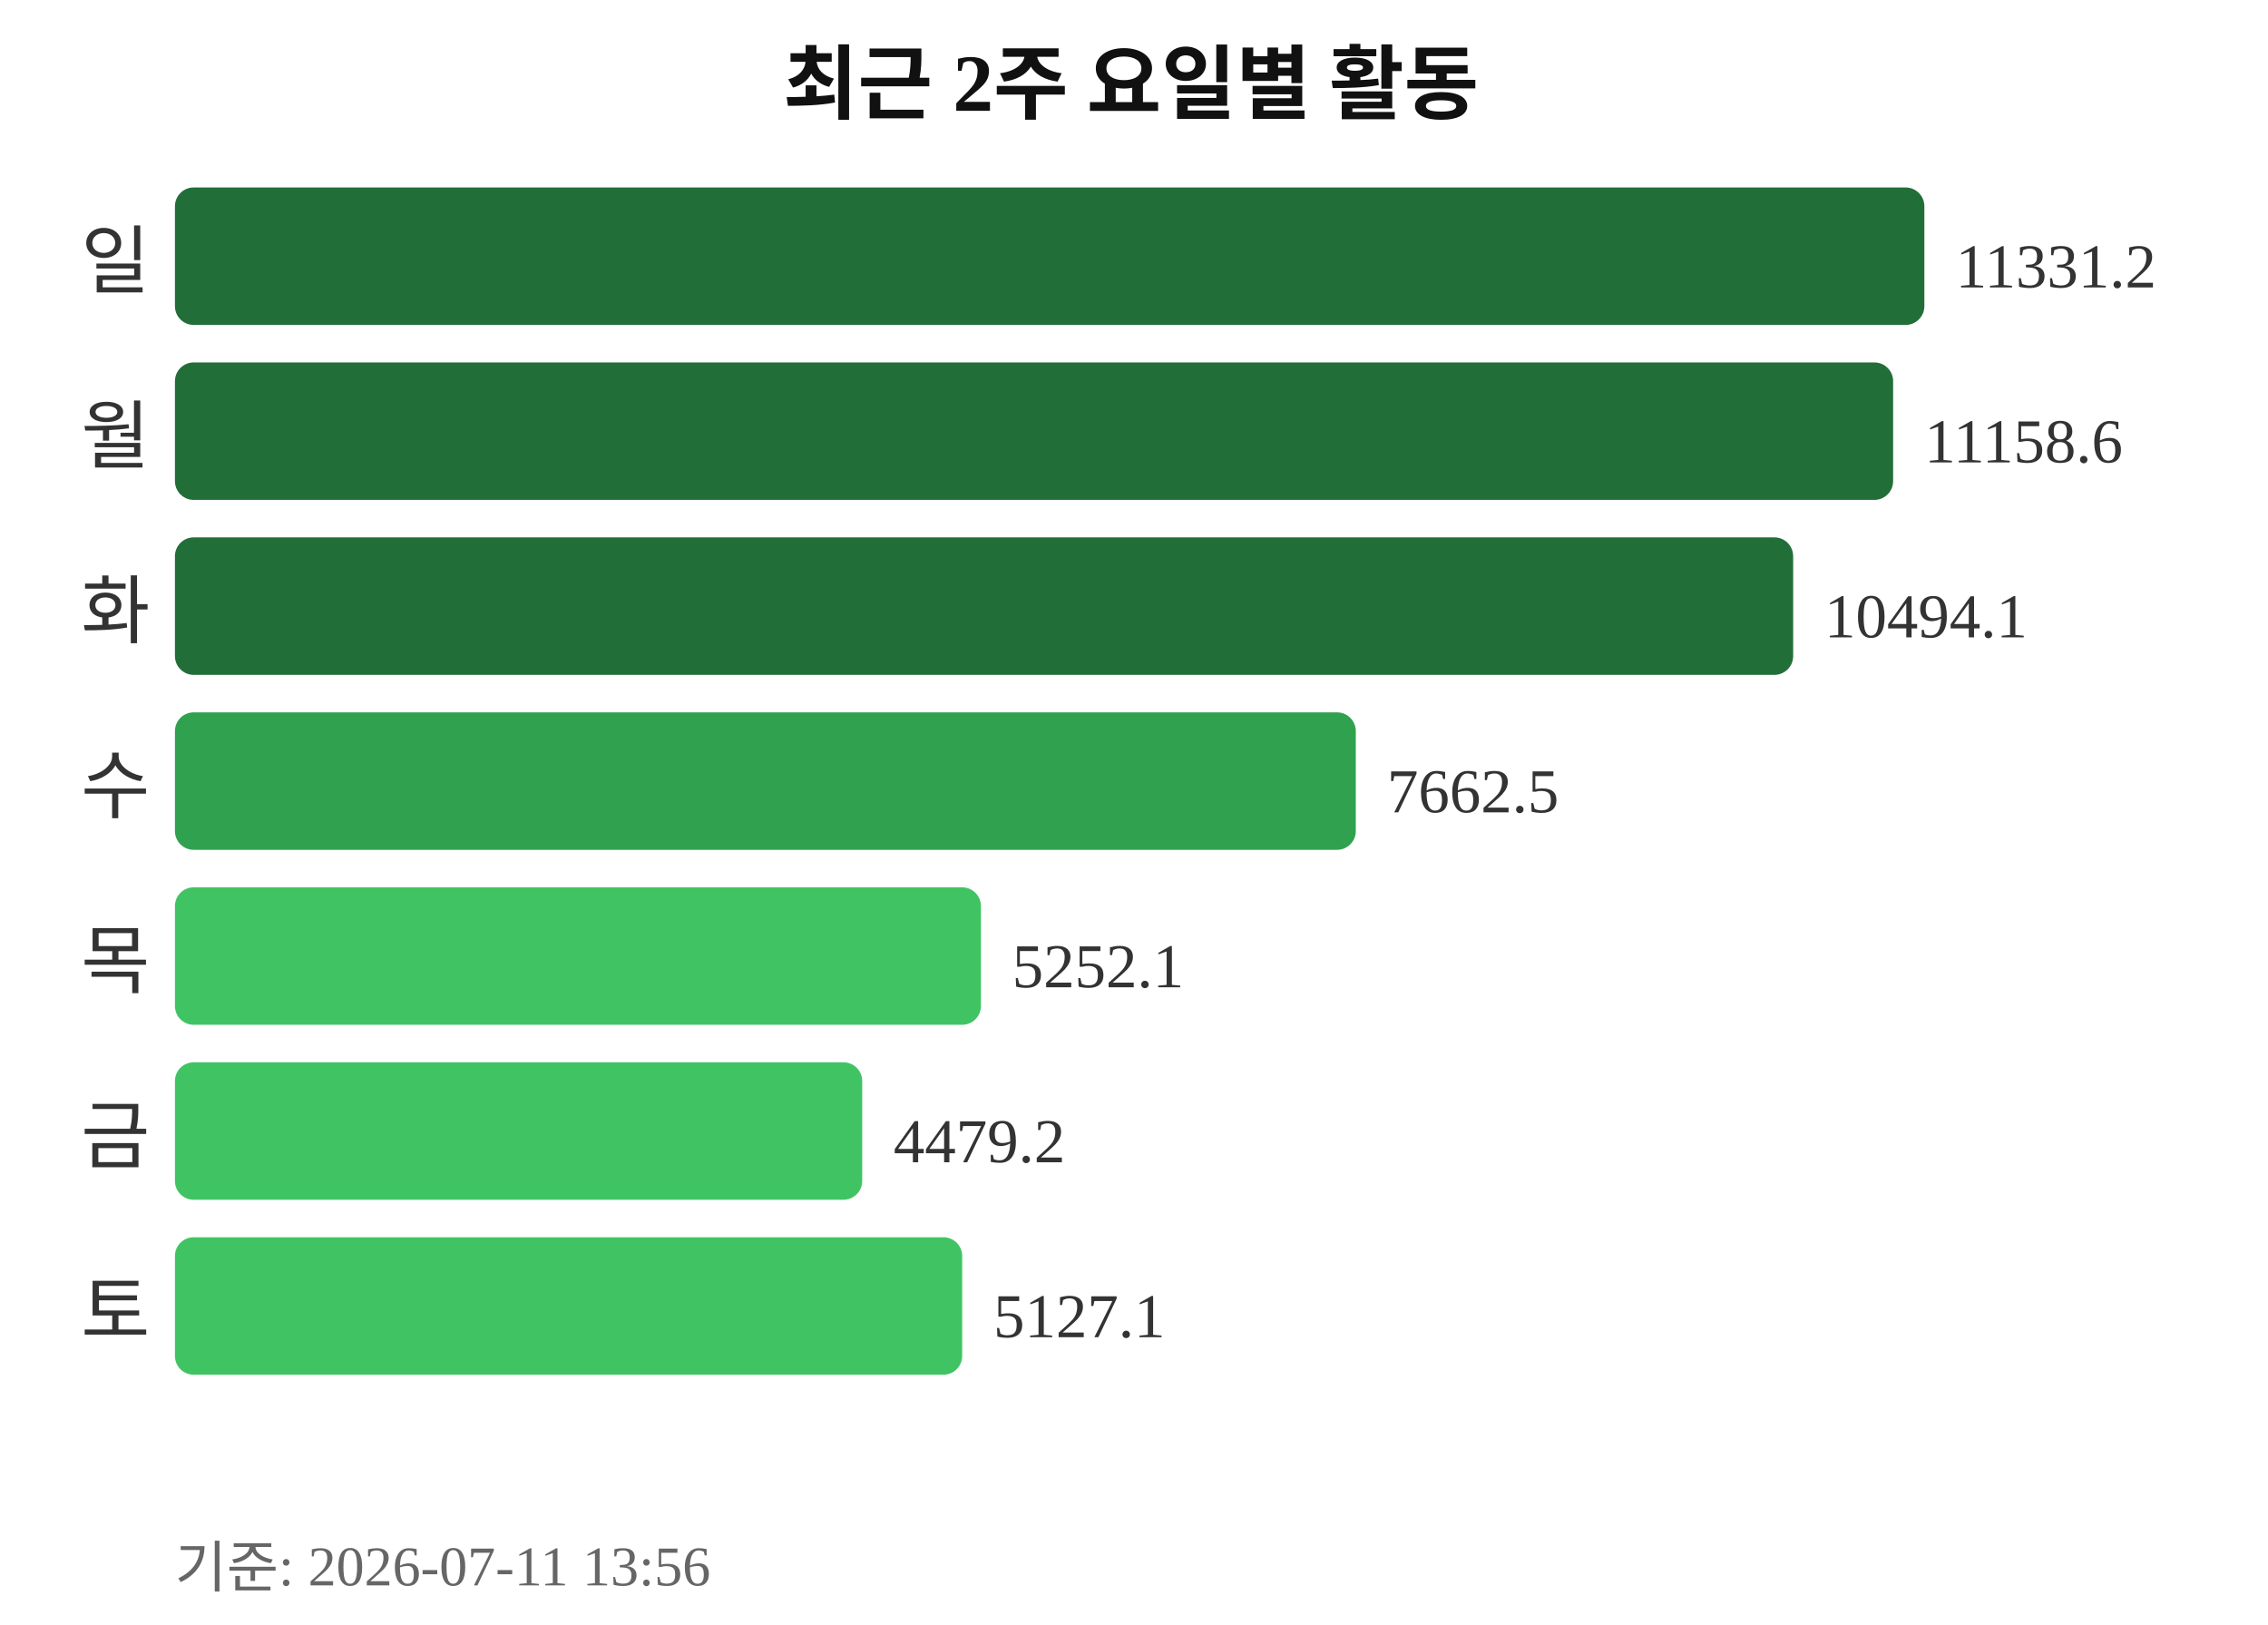
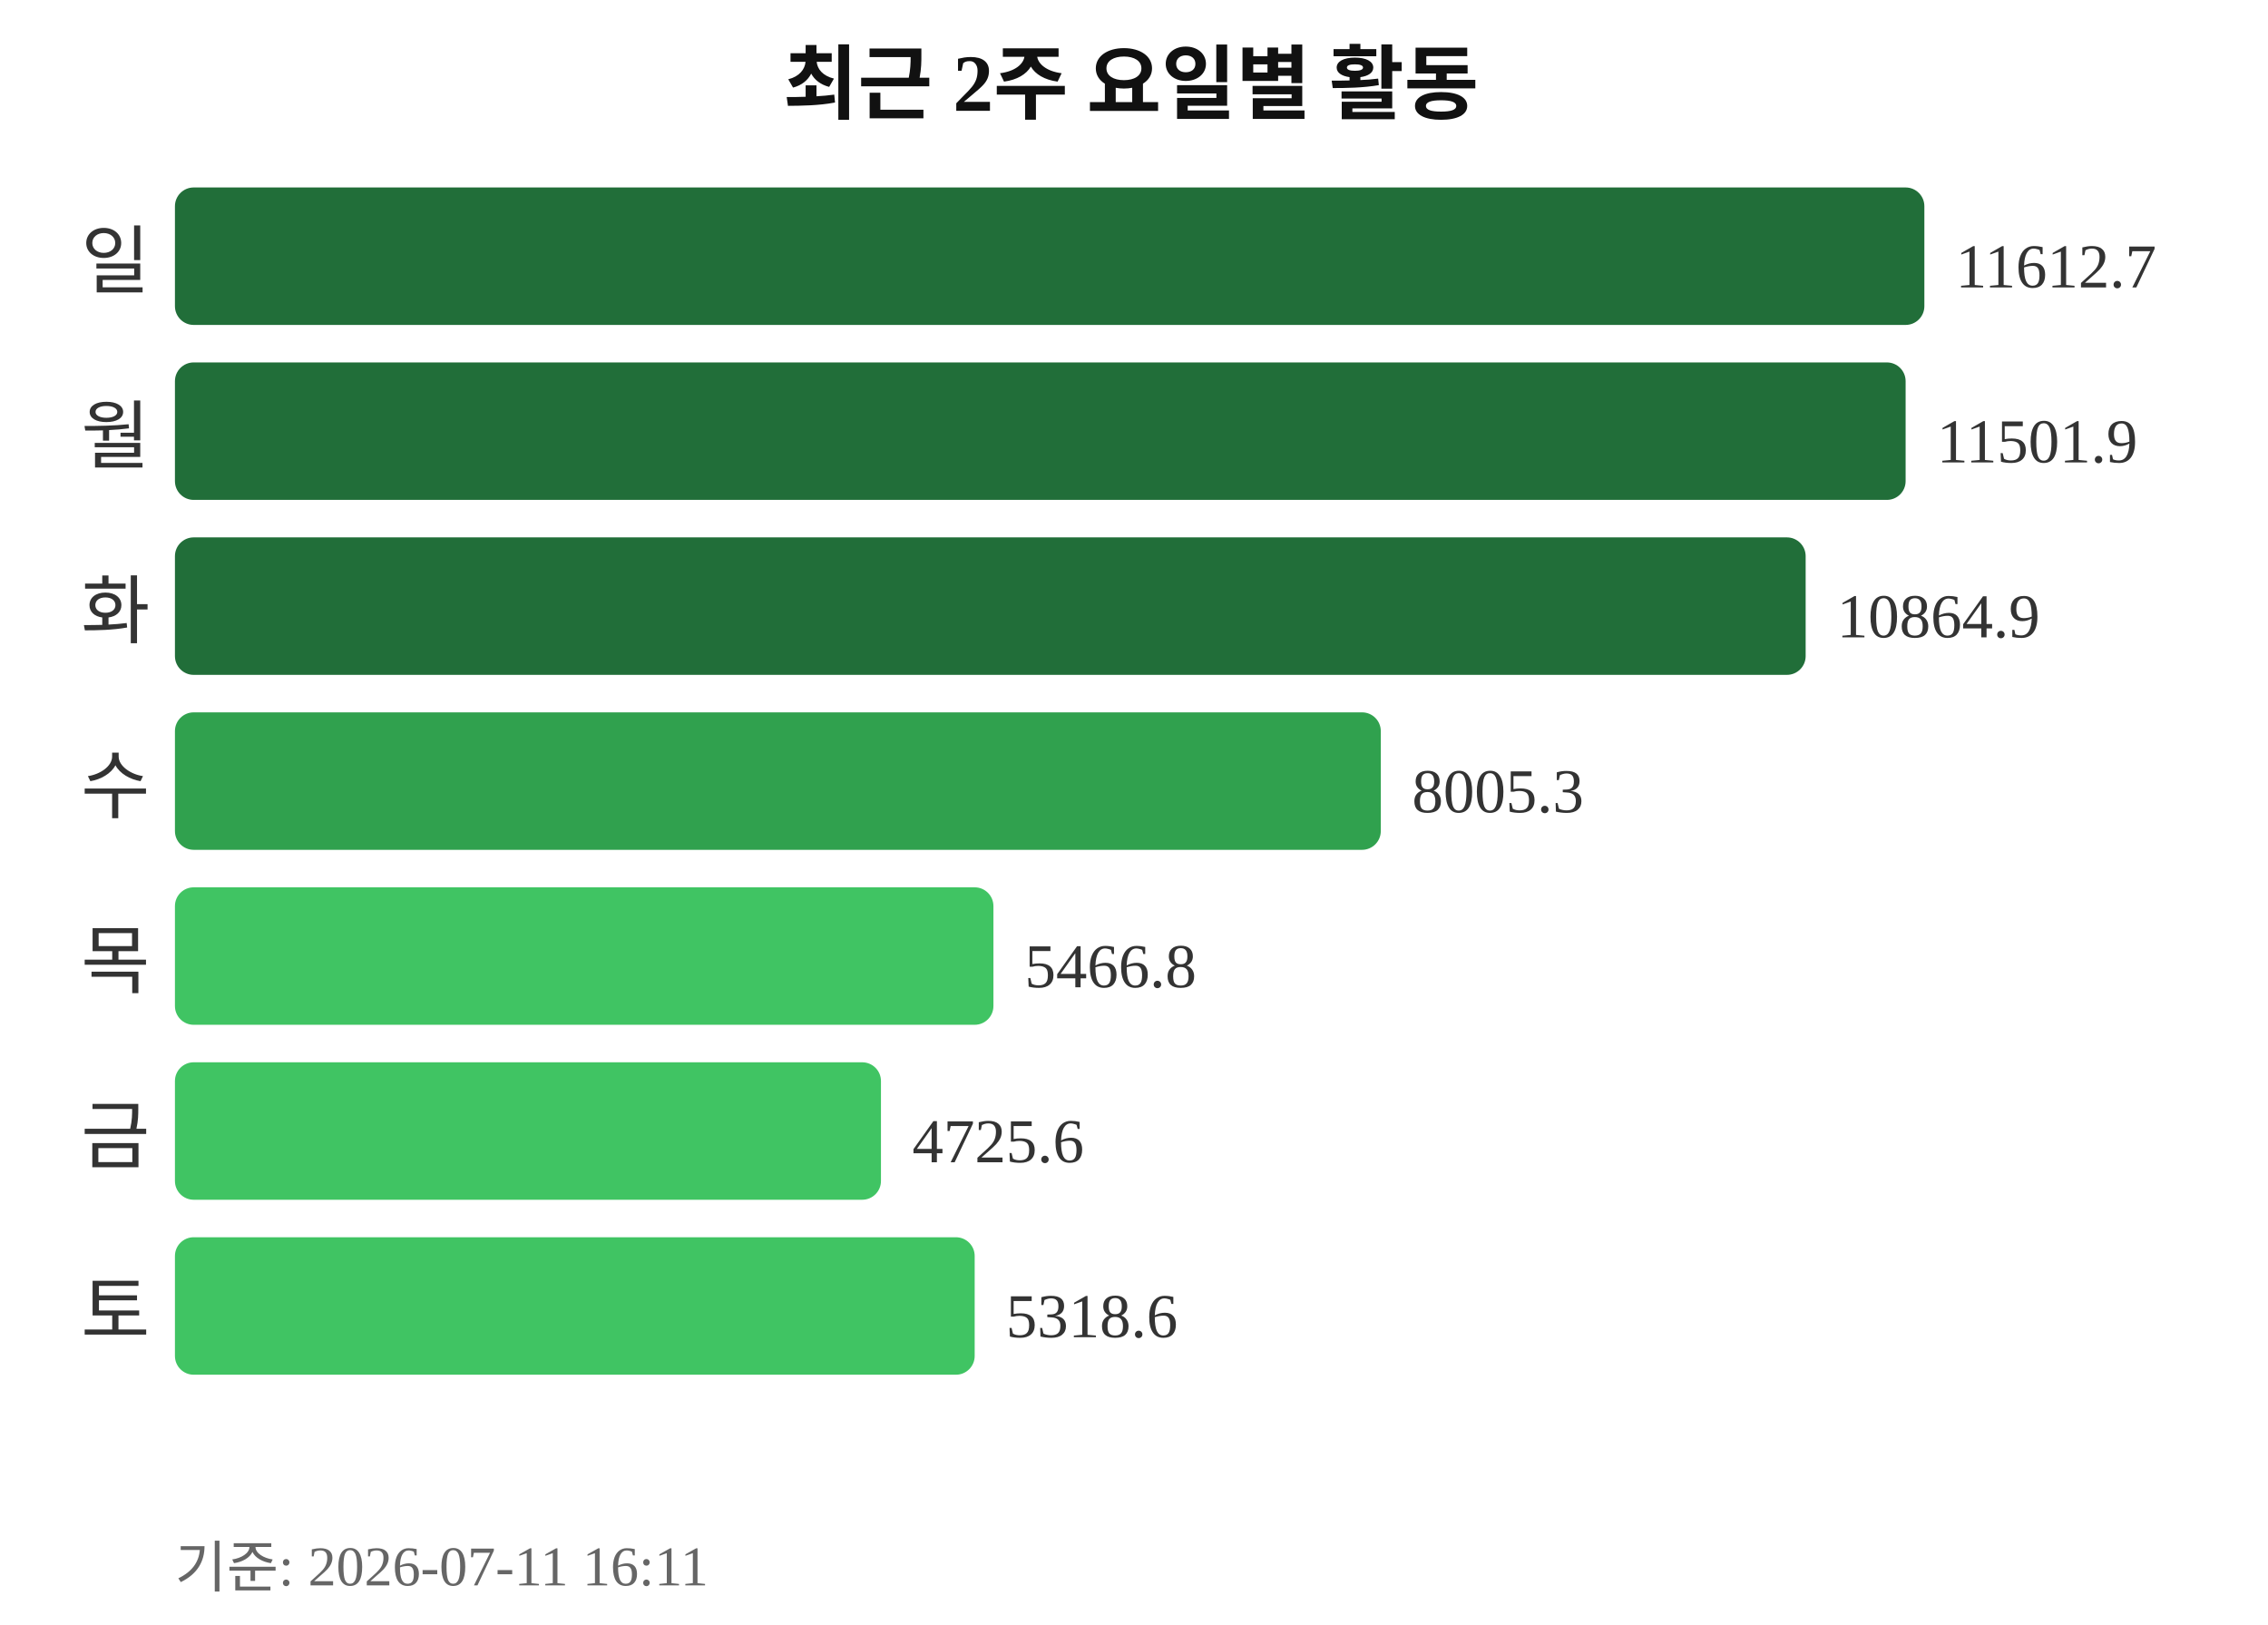
<svg xmlns="http://www.w3.org/2000/svg" width="363" height="260">
  <text x="181" y="18" text-anchor="middle" font-size="13" font-weight="bold" fill="#111111">최근 2주 요일별 활동</text>
  <text x="24" y="46" text-anchor="end" font-size="12" fill="#333333">일</text>
  <rect x="28" y="30" width="280" height="22" rx="3" fill="#216e39" />
-   <text x="313" y="46" font-size="10" fill="#333333">11331.2</text>
+   <text x="313" y="46" font-size="10" fill="#333333">11612.7</text>
  <text x="24" y="74" text-anchor="end" font-size="12" fill="#333333">월</text>
-   <rect x="28" y="58" width="275" height="22" rx="3" fill="#216e39" />
-   <text x="308" y="74" font-size="10" fill="#333333">11158.6</text>
+   <rect x="28" y="58" width="277" height="22" rx="3" fill="#216e39" />
+   <text x="310" y="74" font-size="10" fill="#333333">11501.9</text>
  <text x="24" y="102" text-anchor="end" font-size="12" fill="#333333">화</text>
-   <rect x="28" y="86" width="259" height="22" rx="3" fill="#216e39" />
-   <text x="292" y="102" font-size="10" fill="#333333">10494.1</text>
+   <rect x="28" y="86" width="261" height="22" rx="3" fill="#216e39" />
+   <text x="294" y="102" font-size="10" fill="#333333">10864.9</text>
  <text x="24" y="130" text-anchor="end" font-size="12" fill="#333333">수</text>
-   <rect x="28" y="114" width="189" height="22" rx="3" fill="#30a14e" />
-   <text x="222" y="130" font-size="10" fill="#333333">7662.5</text>
+   <rect x="28" y="114" width="193" height="22" rx="3" fill="#30a14e" />
+   <text x="226" y="130" font-size="10" fill="#333333">8005.3</text>
  <text x="24" y="158" text-anchor="end" font-size="12" fill="#333333">목</text>
-   <rect x="28" y="142" width="129" height="22" rx="3" fill="#40c463" />
-   <text x="162" y="158" font-size="10" fill="#333333">5252.1</text>
+   <rect x="28" y="142" width="131" height="22" rx="3" fill="#40c463" />
+   <text x="164" y="158" font-size="10" fill="#333333">5466.8</text>
  <text x="24" y="186" text-anchor="end" font-size="12" fill="#333333">금</text>
-   <rect x="28" y="170" width="110" height="22" rx="3" fill="#40c463" />
-   <text x="143" y="186" font-size="10" fill="#333333">4479.2</text>
+   <rect x="28" y="170" width="113" height="22" rx="3" fill="#40c463" />
+   <text x="146" y="186" font-size="10" fill="#333333">4725.6</text>
  <text x="24" y="214" text-anchor="end" font-size="12" fill="#333333">토</text>
-   <rect x="28" y="198" width="126" height="22" rx="3" fill="#40c463" />
-   <text x="159" y="214" font-size="10" fill="#333333">5127.1</text>
-   <text x="28" y="254" font-size="9" fill="#666666">기준: 2026-07-11 13:56</text>
+   <rect x="28" y="198" width="128" height="22" rx="3" fill="#40c463" />
+   <text x="161" y="214" font-size="10" fill="#333333">5318.6</text>
+   <text x="28" y="254" font-size="9" fill="#666666">기준: 2026-07-11 16:11</text>
</svg>
